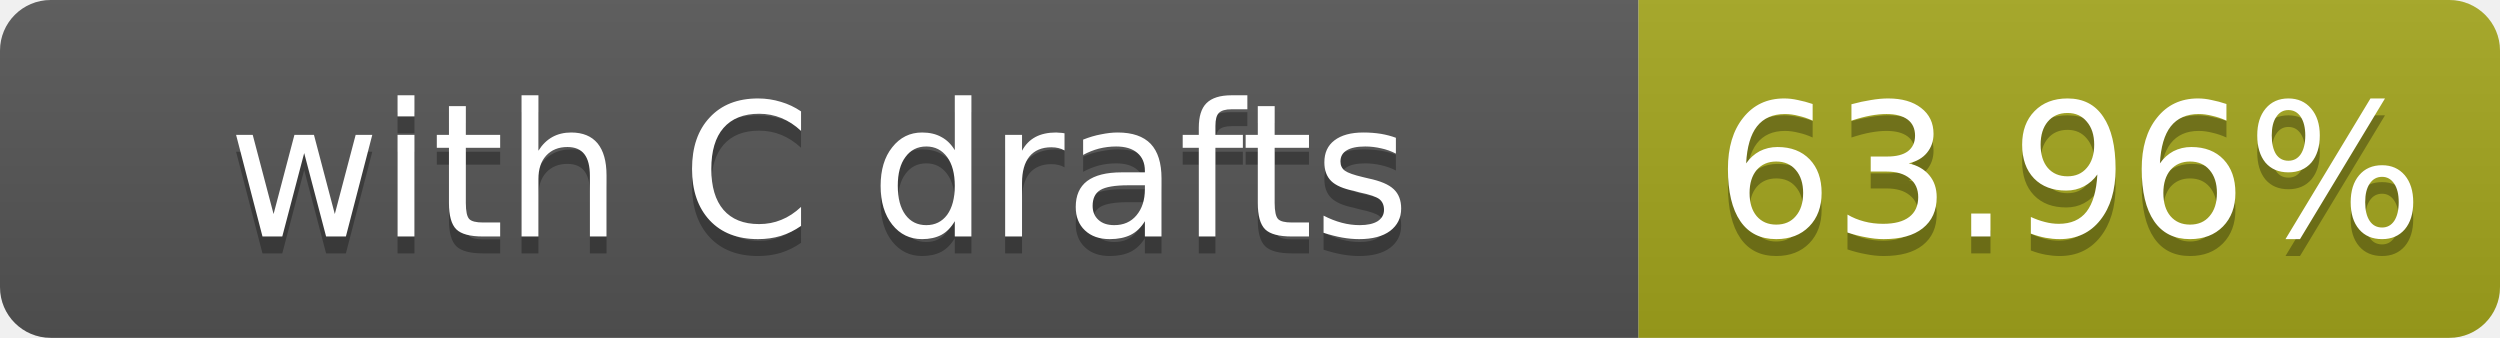
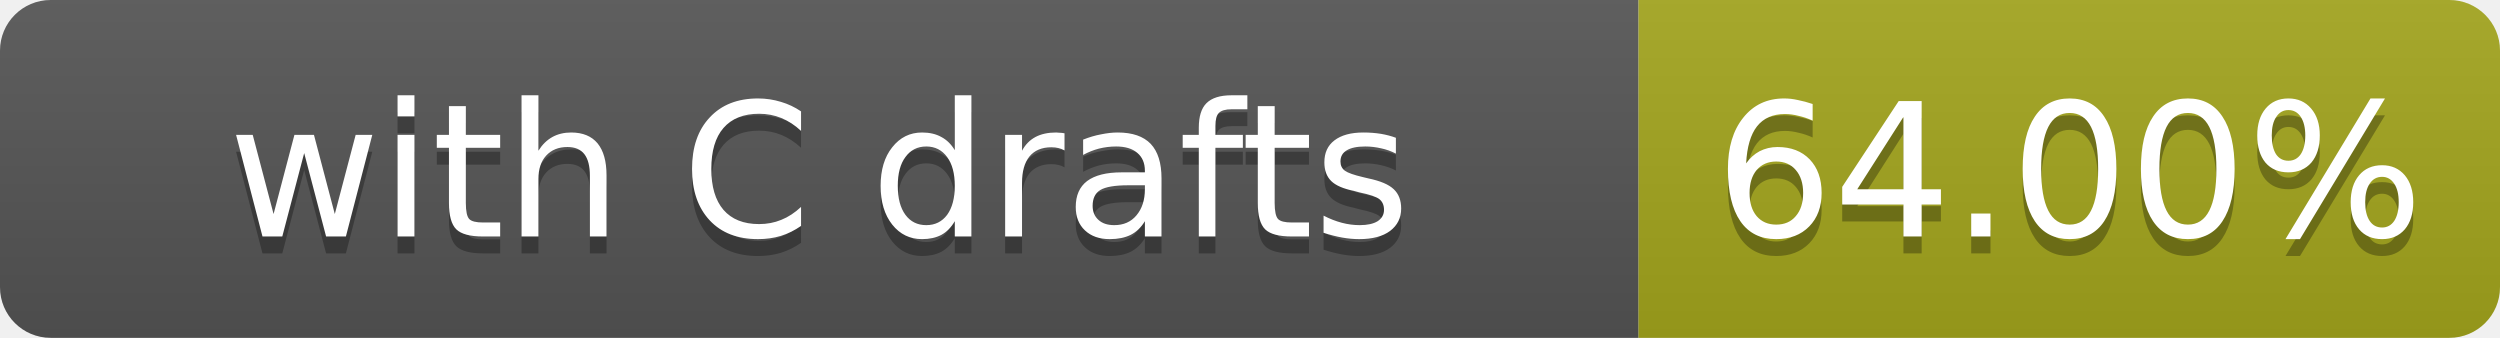
- <svg xmlns="http://www.w3.org/2000/svg" width="148" height="20" role="img" aria-label="with C drafts: 63.96%">
+ <svg xmlns="http://www.w3.org/2000/svg" width="148" height="20" role="img" aria-label="with C drafts: 64.00%">
  <linearGradient id="s" x2="0" y2="100%">
    <stop offset="0" stop-color="#bbb" stop-opacity=".1" />
    <stop offset="1" stop-opacity=".1" />
  </linearGradient>
  <clipPath id="r">
    <rect width="148" height="20" rx="3" fill="#fff" />
  </clipPath>
  <g clip-path="url(#r)">
    <rect width="97" height="20" fill="#555" />
    <rect x="97" width="51" height="20" fill="#a4a61d" />
    <rect width="148" height="20" fill="url(#s)" />
  </g>
  <g fill="#fff" text-anchor="middle" font-family="Verdana,Geneva,DejaVu Sans,sans-serif" font-size="11">
    <text x="48.5" y="15" fill="#010101" fill-opacity=".3">with C drafts</text>
    <text x="48.5" y="14">with C drafts</text>
-     <text x="122.5" y="15" fill="#010101" fill-opacity=".3">63.96%</text>
-     <text x="122.5" y="14">63.96%</text>
+     <text x="122.5" y="15" fill="#010101" fill-opacity=".3">64.00%</text>
+     <text x="122.5" y="14">64.00%</text>
  </g>
</svg>
